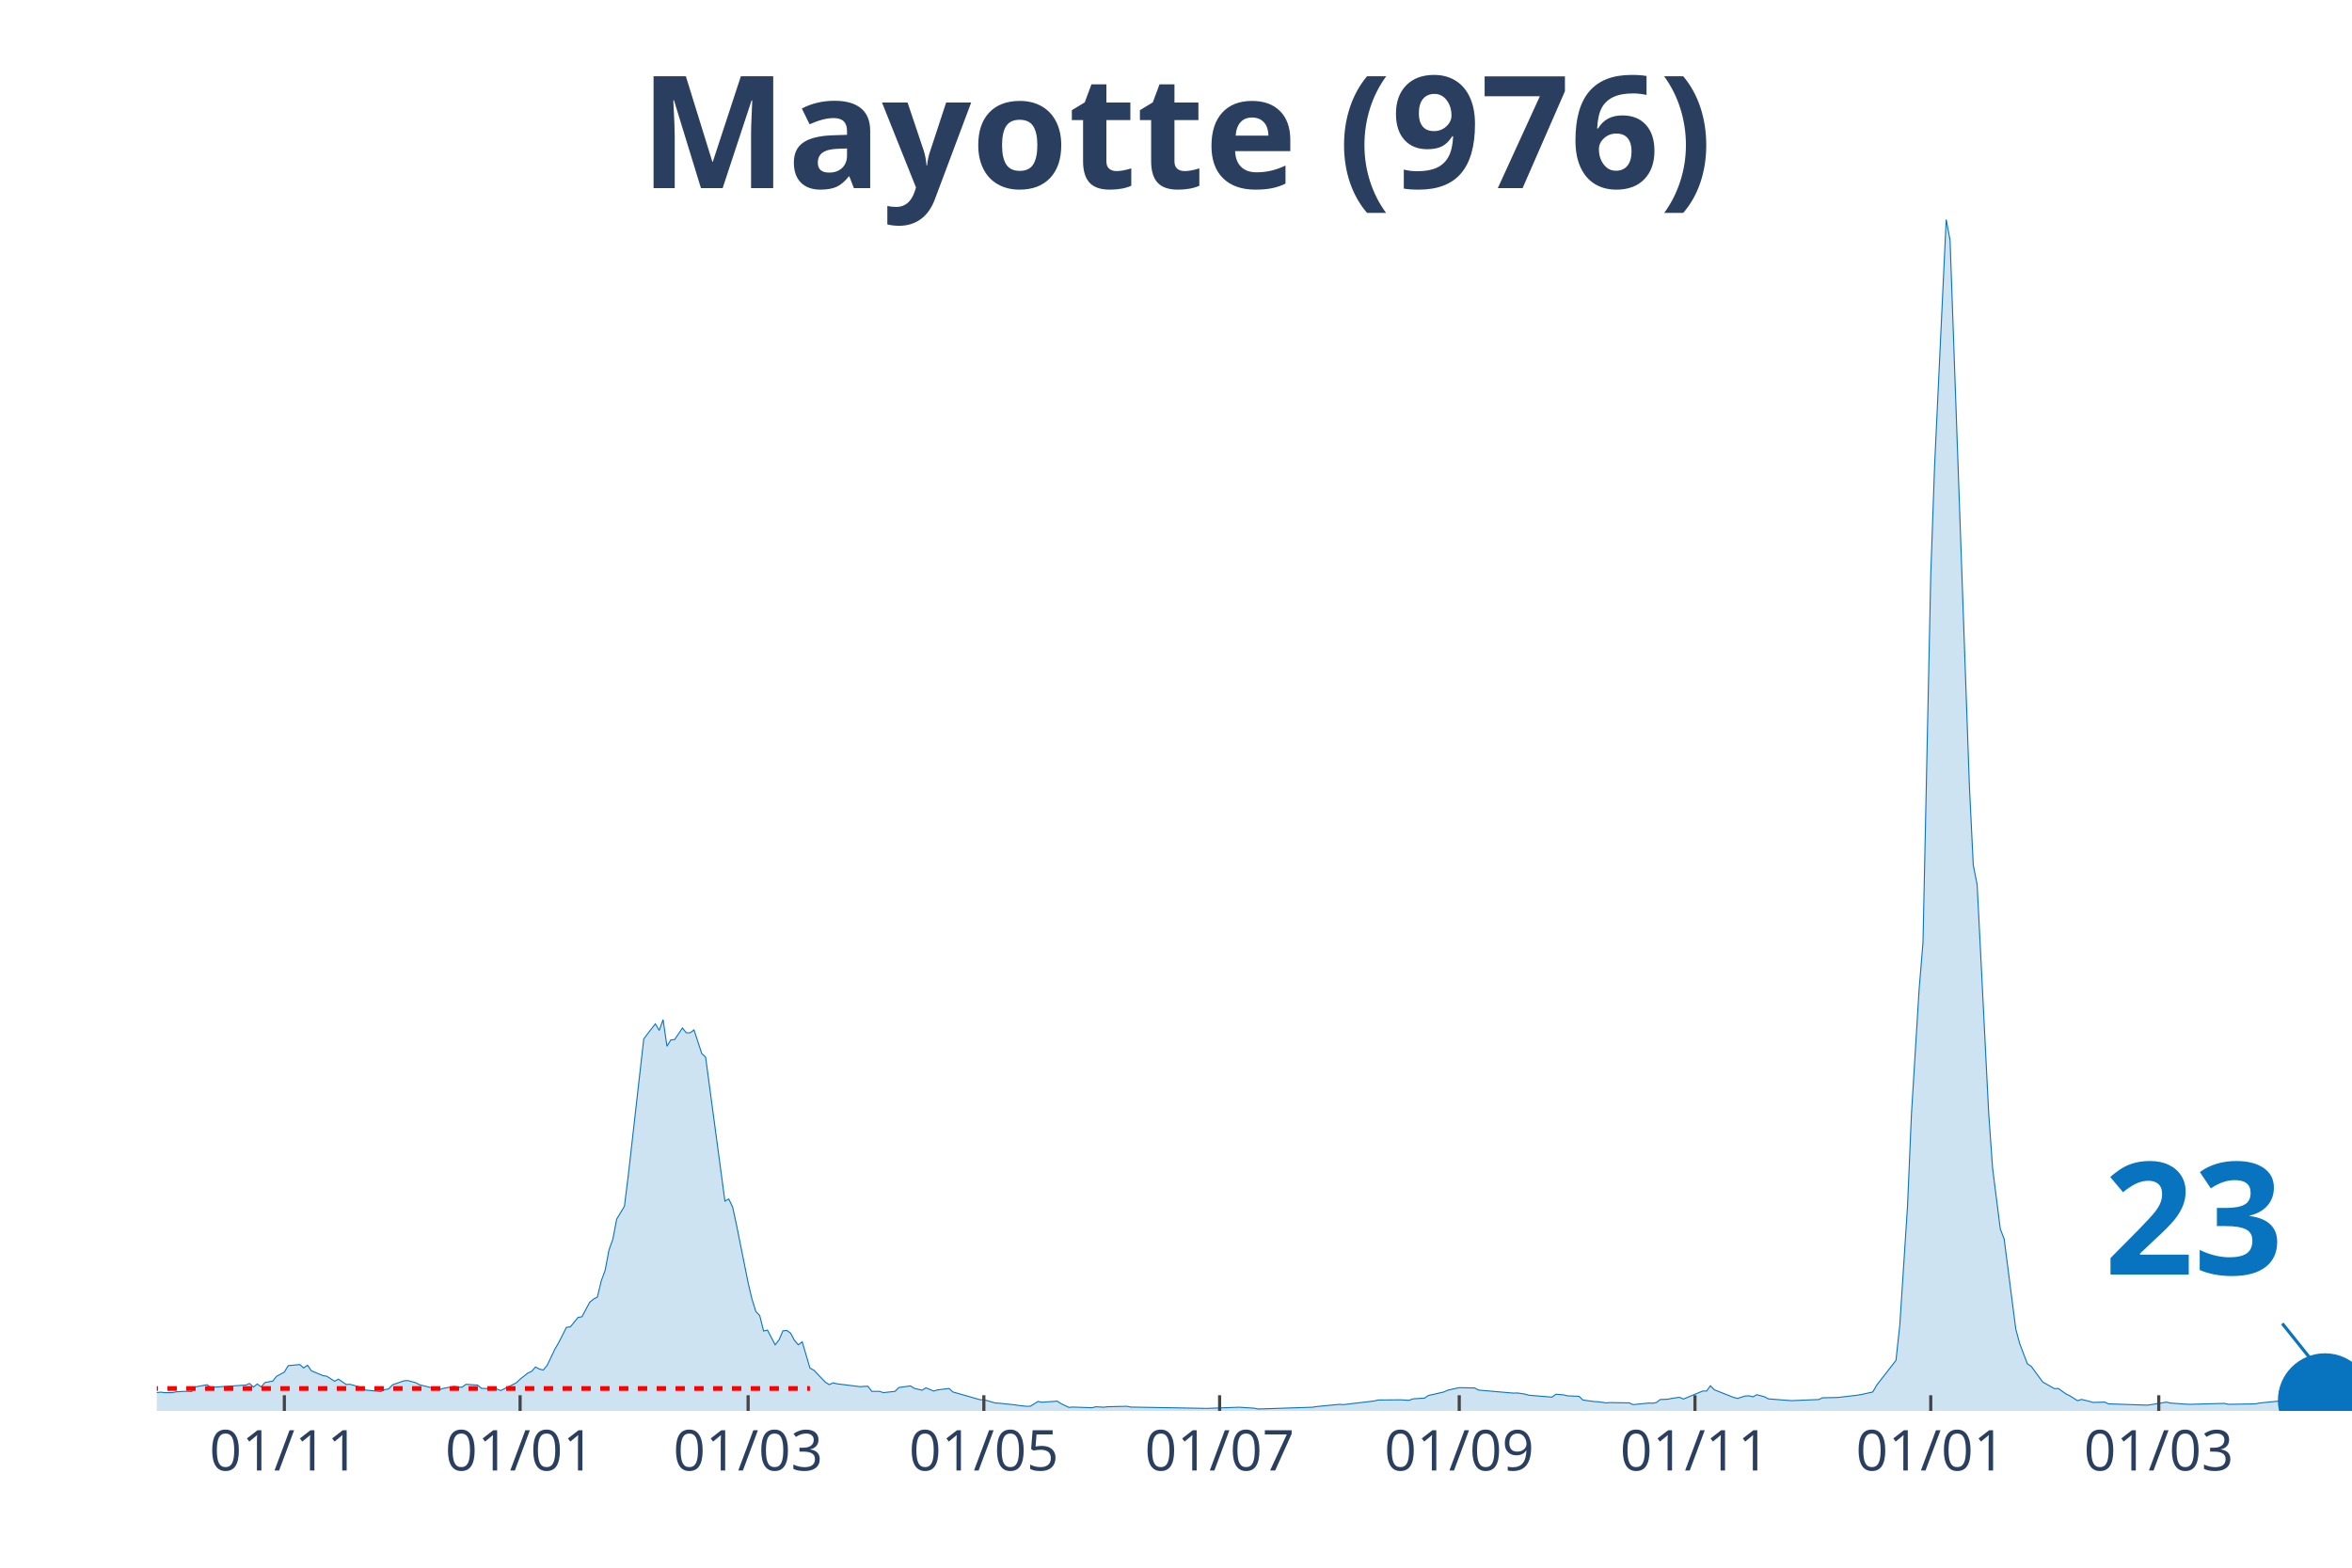
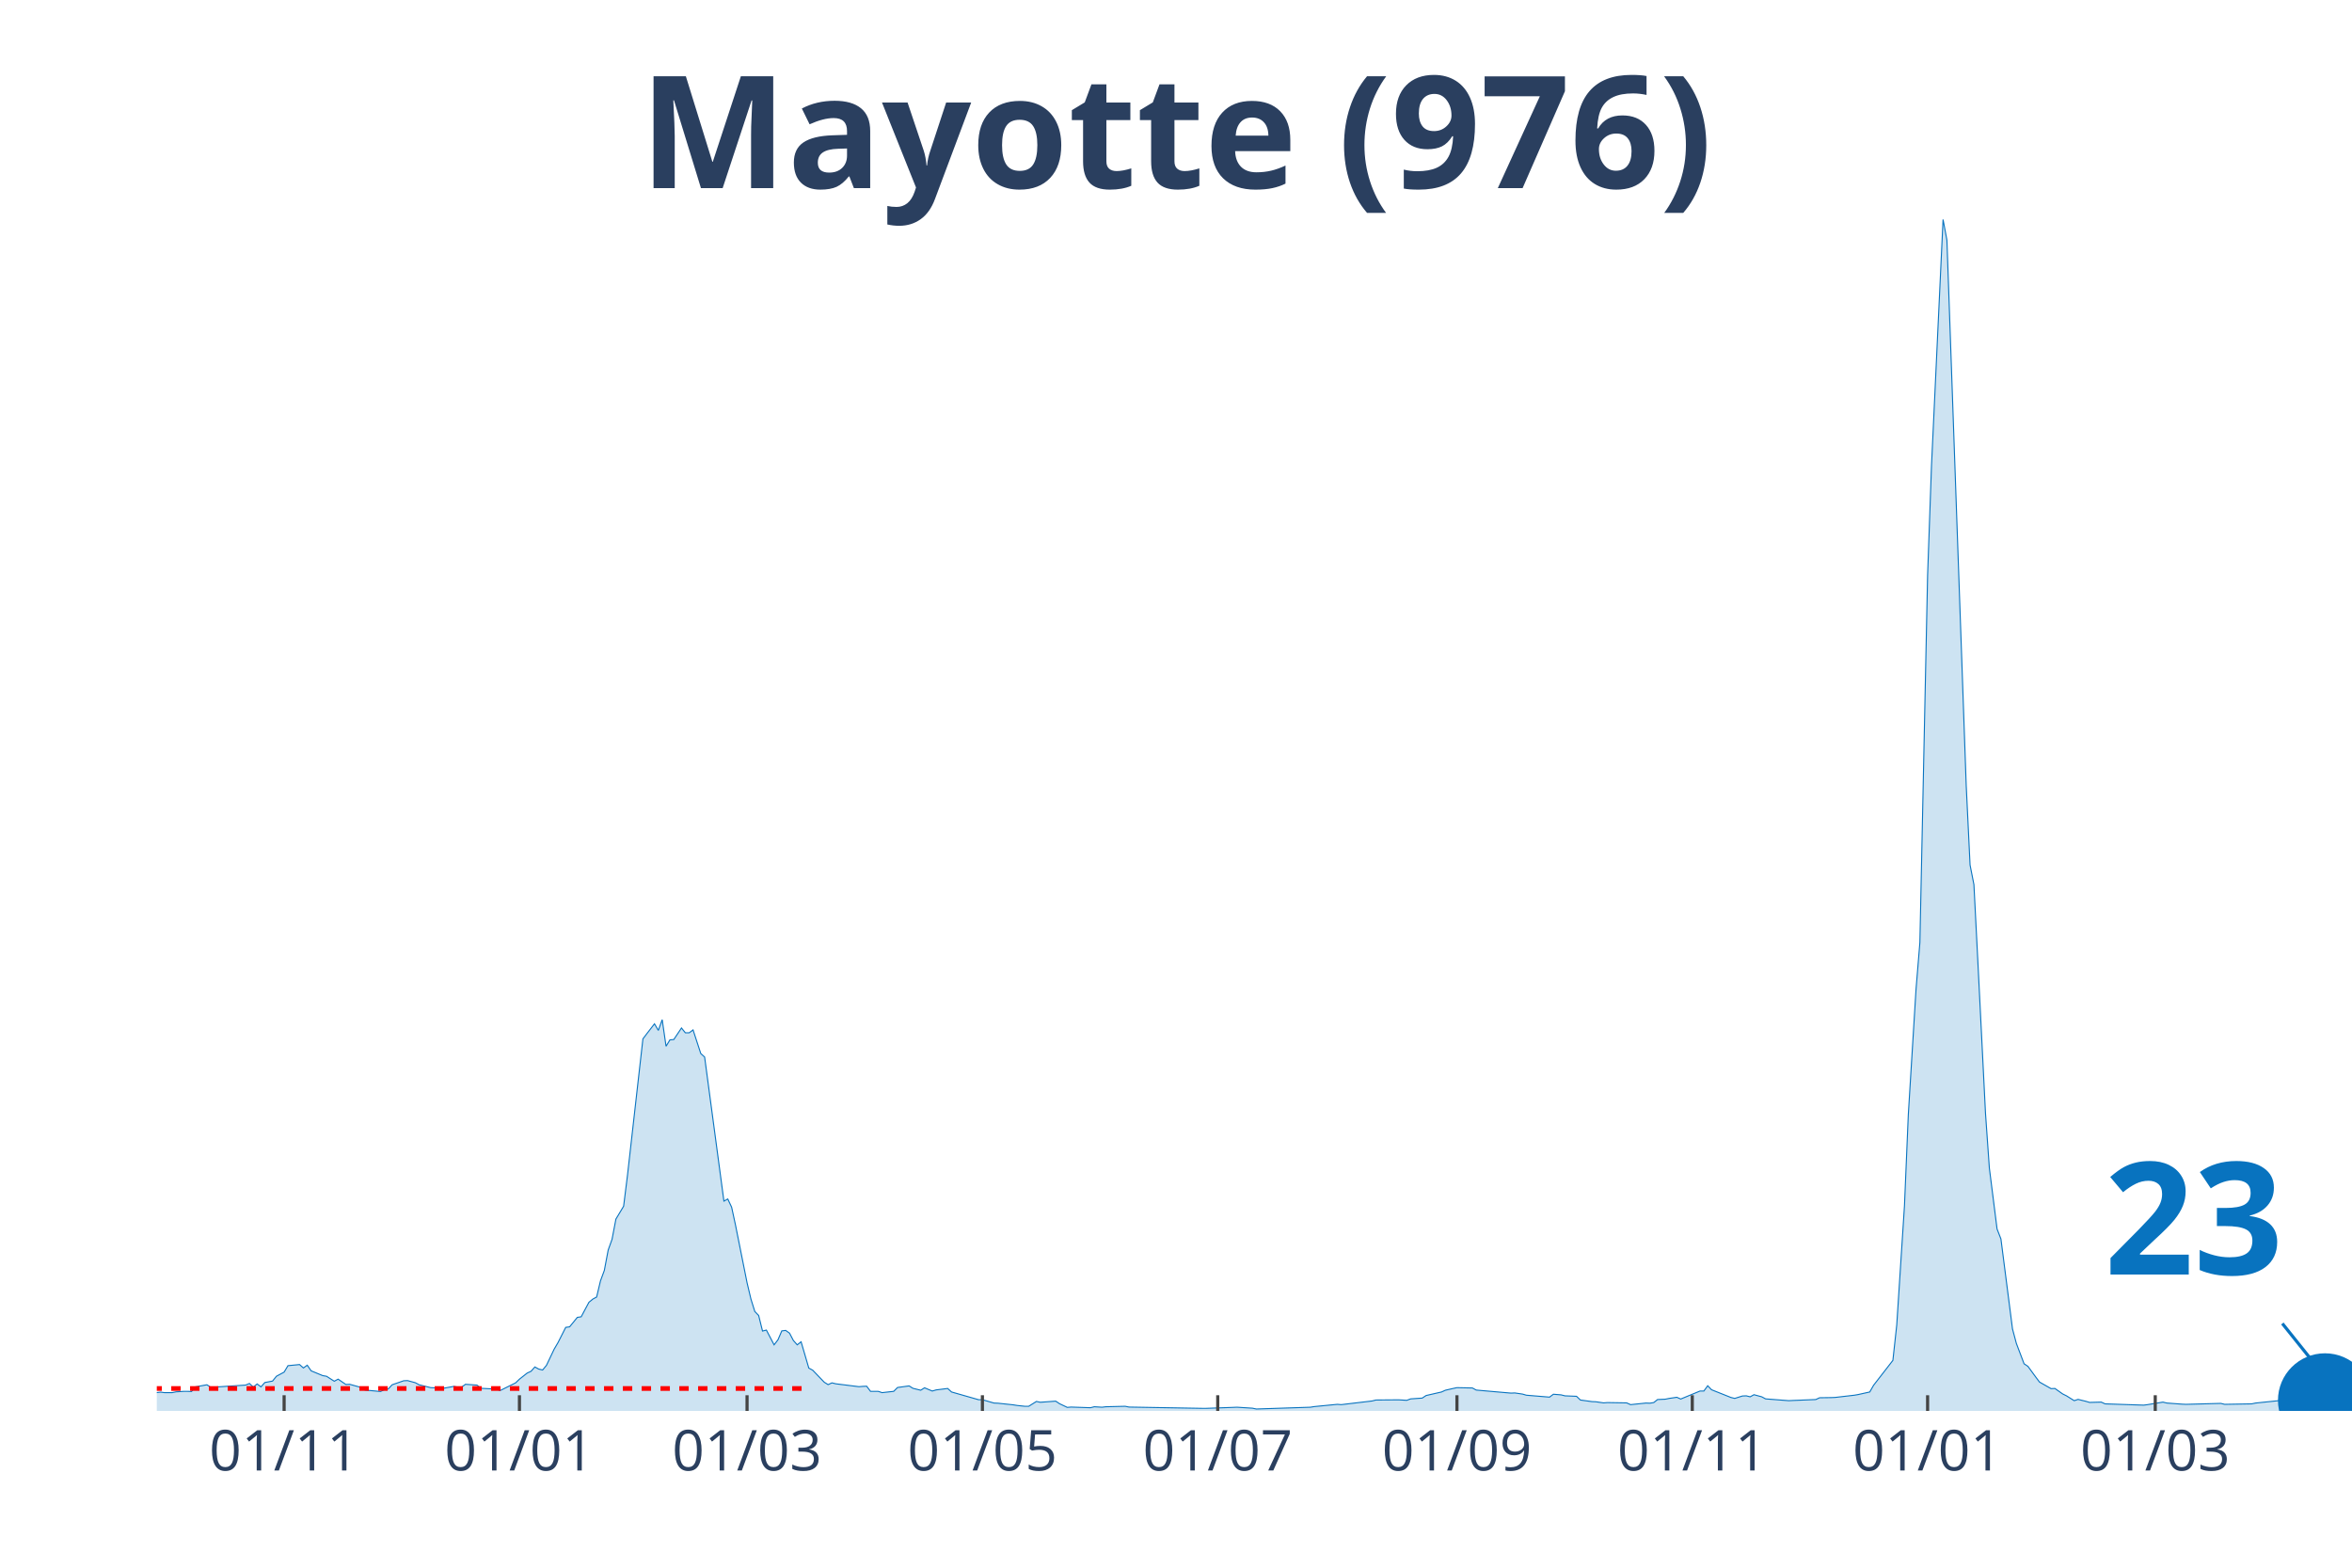
<svg xmlns="http://www.w3.org/2000/svg" class="main-svg" width="1125" height="750" style="" viewBox="0 0 750 500">
  <rect x="0" y="0" width="750" height="500" style="fill: rgb(0, 0, 0); fill-opacity: 0;" />
-   <defs id="defs-644879">
+   <defs id="defs-b80c9f">
    <g class="clips">
-       <clipPath id="clip644879xyplot" class="plotclip">
+       <clipPath id="clipb80c9fxyplot" class="plotclip">
        <rect width="700" height="380" />
      </clipPath>
-       <clipPath class="axesclip" id="clip644879x">
+       <clipPath class="axesclip" id="clipb80c9fx">
        <rect x="50" y="0" width="700" height="500" />
      </clipPath>
-       <clipPath class="axesclip" id="clip644879y">
+       <clipPath class="axesclip" id="clipb80c9fy">
        <rect x="0" y="70" width="750" height="380" />
      </clipPath>
-       <clipPath class="axesclip" id="clip644879xy">
+       <clipPath class="axesclip" id="clipb80c9fxy">
        <rect x="50" y="70" width="700" height="380" />
      </clipPath>
    </g>
    <g class="gradients" />
  </defs>
  <g class="bglayer">
    <rect class="bg" x="50" y="70" width="700" height="380" style="fill: rgb(0, 0, 0); fill-opacity: 0; stroke-width: 0;" />
  </g>
  <g class="layer-below">
    <g class="imagelayer" />
    <g class="shapelayer" />
  </g>
  <g class="cartesianlayer">
    <g class="subplot xy">
      <g class="layer-subplot">
        <g class="shapelayer" />
        <g class="imagelayer" />
      </g>
      <g class="gridlayer">
        <g class="x">
-           <path class="xgrid crisp" transform="translate(90.67,0)" d="M0,70v380" style="stroke: rgb(255, 255, 255); stroke-opacity: 1; stroke-width: 1px;" />
-           <path class="xgrid crisp" transform="translate(165.85,0)" d="M0,70v380" style="stroke: rgb(255, 255, 255); stroke-opacity: 1; stroke-width: 1px;" />
-           <path class="xgrid crisp" transform="translate(238.56,0)" d="M0,70v380" style="stroke: rgb(255, 255, 255); stroke-opacity: 1; stroke-width: 1px;" />
-           <path class="xgrid crisp" transform="translate(313.73,0)" d="M0,70v380" style="stroke: rgb(255, 255, 255); stroke-opacity: 1; stroke-width: 1px;" />
-           <path class="xgrid crisp" transform="translate(388.91,0)" d="M0,70v380" style="stroke: rgb(255, 255, 255); stroke-opacity: 1; stroke-width: 1px;" />
-           <path class="xgrid crisp" transform="translate(465.32,0)" d="M0,70v380" style="stroke: rgb(255, 255, 255); stroke-opacity: 1; stroke-width: 1px;" />
-           <path class="xgrid crisp" transform="translate(540.49,0)" d="M0,70v380" style="stroke: rgb(255, 255, 255); stroke-opacity: 1; stroke-width: 1px;" />
-           <path class="xgrid crisp" transform="translate(615.67,0)" d="M0,70v380" style="stroke: rgb(255, 255, 255); stroke-opacity: 1; stroke-width: 1px;" />
-           <path class="xgrid crisp" transform="translate(688.38,0)" d="M0,70v380" style="stroke: rgb(255, 255, 255); stroke-opacity: 1; stroke-width: 1px;" />
+           <path class="xgrid crisp" transform="translate(90.6,0)" d="M0,70v380" style="stroke: rgb(255, 255, 255); stroke-opacity: 1; stroke-width: 1px;" />
+           <path class="xgrid crisp" transform="translate(165.64,0)" d="M0,70v380" style="stroke: rgb(255, 255, 255); stroke-opacity: 1; stroke-width: 1px;" />
+           <path class="xgrid crisp" transform="translate(238.22,0)" d="M0,70v380" style="stroke: rgb(255, 255, 255); stroke-opacity: 1; stroke-width: 1px;" />
+           <path class="xgrid crisp" transform="translate(313.27,0)" d="M0,70v380" style="stroke: rgb(255, 255, 255); stroke-opacity: 1; stroke-width: 1px;" />
+           <path class="xgrid crisp" transform="translate(388.31,0)" d="M0,70v380" style="stroke: rgb(255, 255, 255); stroke-opacity: 1; stroke-width: 1px;" />
+           <path class="xgrid crisp" transform="translate(464.59,0)" d="M0,70v380" style="stroke: rgb(255, 255, 255); stroke-opacity: 1; stroke-width: 1px;" />
+           <path class="xgrid crisp" transform="translate(539.63,0)" d="M0,70v380" style="stroke: rgb(255, 255, 255); stroke-opacity: 1; stroke-width: 1px;" />
+           <path class="xgrid crisp" transform="translate(614.67,0)" d="M0,70v380" style="stroke: rgb(255, 255, 255); stroke-opacity: 1; stroke-width: 1px;" />
+           <path class="xgrid crisp" transform="translate(687.26,0)" d="M0,70v380" style="stroke: rgb(255, 255, 255); stroke-opacity: 1; stroke-width: 1px;" />
        </g>
        <g class="y" />
      </g>
      <g class="zerolinelayer" />
      <path class="xlines-below" />
      <path class="ylines-below" />
      <g class="overlines-below" />
      <g class="xaxislayer-below" />
      <g class="yaxislayer-below" />
      <g class="overaxes-below" />
-       <g class="plot" transform="translate(50, 70)" clip-path="url('#clip644879xyplot')">
+       <g class="plot" transform="translate(50, 70)" clip-path="url('#clipb80c9fxyplot')">
        <g class="scatterlayer mlayer">
-           <g class="trace scatter tracee36731" style="stroke-miterlimit: 2;">
+           <g class="trace scatter trace6215d5" style="stroke-miterlimit: 2;">
            <g class="fills">
              <g>
-                 <path class="js-fill" d="M679.05,380L-167.61,380L-167.61,378.36L-160.21,379.03L-158.98,377.6L-155.28,372.89L-154.05,368.13L-149.12,362.3L-147.89,363.83L-146.65,364.29L-145.42,368.59L-141.73,373.5L-140.49,373.66L-133.1,373.14L-131.87,373.14L-128.17,374.22L-126.94,374.06L-112.15,374.27L-110.92,374.88L-101.06,377.24L-99.82,376.83L-80.11,375.6L-78.87,375.7L-75.18,375.96L-73.94,375.75L-71.48,376.21L-70.25,376.01L-62.85,375.6L-61.62,376.01L-40.67,375.8L-39.44,375.7L-34.51,374.22L-33.27,374.22L-27.11,373.4L-25.88,374.12L-19.72,374.22L-18.49,374.32L-16.02,373.96L-14.79,374.27L-12.32,375.19L-11.09,375.19L-8.63,375.09L-7.39,374.99L1.23,374.01L2.46,374.17L4.93,374.17L6.16,373.91L8.63,373.76L9.86,373.76L11.09,373.81L12.32,372.33L16.02,371.66L17.25,372.48L28.35,371.76L29.58,371.25L30.81,372.38L32.04,371.4L33.27,372.33L34.51,370.94L36.97,370.48L38.2,368.95L40.67,367.62L41.9,365.57L45.6,365.21L46.83,366.29L48.06,365.42L49.3,367.21L52.99,368.74L54.23,368.95L56.69,370.53L57.92,369.87L60.39,371.56L61.62,371.51L65.32,372.53L66.55,373.35L71.48,373.81L72.71,373.2L73.94,372.99L75.18,371.66L78.87,370.38L80.11,370.33L82.57,371L83.8,371.66L87.5,372.58L88.73,372.63L89.96,373.25L91.2,372.84L94.89,372.17L96.13,372.43L97.36,372.43L98.59,371.51L102.29,371.76L103.52,372.79L108.45,373.04L109.68,373.5L114.61,371.05L115.85,369.87L118.31,367.93L119.54,367.36L120.77,365.98L122.01,366.65L123.24,366.95L124.47,365.47L126.94,360.3L128.17,358.2L130.63,353.34L131.87,353.19L134.33,350.17L135.56,349.97L138.03,345.36L139.26,344.34L140.49,343.67L141.73,338.51L142.96,335.18L144.19,328.68L145.42,325.25L146.65,318.81L149.12,314.71L150.35,304.84L155.28,261.35L156.51,259.71L158.98,256.54L160.21,258.64L161.44,255.21L162.68,263.7L163.91,261.66L165.14,261.55L167.61,257.87L168.84,259.4L170.07,259.4L171.3,258.48L173.77,266.01L175,267.13L181.16,313.08L182.39,312.41L183.63,315.02L184.86,320.7L188.56,339.12L189.79,344.34L191.02,348.28L192.25,349.56L193.49,354.52L194.72,354.21L197.18,358.92L198.42,357.33L199.65,354.47L200.88,354.32L202.11,355.19L203.35,357.54L204.58,358.92L205.81,357.95L208.27,366.34L209.51,367L213.2,370.84L214.44,371.61L215.67,371.05L216.9,371.35L224.3,372.27L225.53,372.17L226.76,372.12L227.99,373.76L230.46,373.76L231.69,374.17L235.39,373.76L236.62,372.53L240.32,372.02L241.55,372.79L244.01,373.4L245.25,372.63L247.71,373.66L248.94,373.3L252.64,372.84L253.87,373.96L262.5,376.42L263.73,376.42L267.43,377.49L268.66,377.54L273.59,378.06L274.82,378.26L277.29,378.52L278.52,378.52L280.99,376.98L282.22,377.24L287.15,376.88L288.38,377.7L290.85,378.87L292.08,378.77L298.24,378.98L299.47,378.67L301.94,378.82L303.17,378.67L309.33,378.52L310.56,378.77L333.98,379.18L335.21,379.18L343.84,378.87L345.07,378.82L350,379.13L351.23,379.39L368.49,378.82L369.72,378.62L377.11,377.9L378.35,378L388.2,376.83L389.44,376.52L395.6,376.47L396.83,376.47L399.3,376.62L400.53,376.16L404.23,375.91L405.46,375.09L410.39,373.96L411.62,373.4L414.08,372.84L415.32,372.58L420.25,372.68L421.48,373.35L432.57,374.32L433.8,374.27L436.27,374.63L437.5,374.99L444.89,375.6L446.13,374.68L448.59,374.88L449.82,375.19L453.52,375.34L454.75,376.52L458.45,377.03L459.68,377.08L462.15,377.44L463.38,377.34L469.54,377.44L470.77,378L475.7,377.49L476.94,377.54L478.17,377.34L479.4,376.37L481.87,376.26L483.1,376.01L485.56,375.65L486.8,376.21L492.96,373.66L494.19,373.66L495.42,371.97L496.65,373.25L502.82,375.7L504.05,376.01L506.51,375.24L507.75,375.19L508.98,375.5L510.21,374.83L512.68,375.5L513.91,376.16L521.3,376.73L522.54,376.67L529.93,376.37L531.16,375.8L534.86,375.75L536.09,375.7L542.25,374.99L543.49,374.78L547.18,373.96L548.42,371.81L554.58,363.88L555.81,352.58L558.27,314.61L559.51,285.5L561.97,245.49L563.2,230.6L565.67,113.48L566.9,78.54L570.6,0L571.83,6.6L577.99,180.46L579.23,205.89L580.46,212.13L581.69,236.18L584.15,285.09L585.39,302.54L587.85,321.98L589.08,325.15L592.78,353.85L594.01,358.46L596.48,364.96L597.71,365.78L600.18,369.15L601.41,370.79L605.11,372.89L606.34,372.84L608.8,374.58L610.04,375.19L612.5,376.73L613.73,376.32L616.2,376.93L617.43,377.29L621.13,377.19L622.36,377.75L634.68,378.16L635.92,378L640.85,377.19L642.08,377.49L647.01,377.85L648.24,377.9L659.33,377.6L660.56,377.9L669.19,377.75L670.42,377.49L679.05,376.62" style="fill: rgb(8, 115, 191); fill-opacity: 0.2; stroke-width: 0;" />
+                 <path class="js-fill" d="M679.09,380L-167.31,380L-167.31,378.36L-159.93,379.03L-158.7,377.6L-155.01,372.89L-153.78,368.13L-148.86,362.3L-147.63,363.83L-146.4,364.29L-145.17,368.59L-141.48,373.5L-140.25,373.66L-132.86,373.14L-131.63,373.14L-127.94,374.22L-126.71,374.06L-111.95,374.27L-110.72,374.88L-100.88,377.24L-99.65,376.83L-79.96,375.6L-78.73,375.7L-75.04,375.96L-73.81,375.75L-71.35,376.21L-70.12,376.01L-62.74,375.6L-61.51,376.01L-40.6,375.8L-39.37,375.7L-34.45,374.22L-33.22,374.22L-27.07,373.4L-25.83,374.12L-19.68,374.22L-18.45,374.32L-15.99,373.96L-14.76,374.27L-12.3,375.19L-11.07,375.19L-8.61,375.09L-7.38,374.99L1.23,374.01L2.46,374.17L4.92,374.17L6.15,373.91L8.61,373.76L9.84,373.76L11.07,373.81L12.3,372.33L15.99,371.66L17.22,372.48L28.3,371.76L29.53,371.25L30.76,372.38L31.99,371.4L33.22,372.33L34.45,370.94L36.91,370.48L38.14,368.95L40.6,367.62L41.83,365.57L45.52,365.21L46.75,366.29L47.98,365.42L49.21,367.21L52.9,368.74L54.13,368.95L56.59,370.53L57.82,369.87L60.28,371.56L61.51,371.51L65.2,372.53L66.43,373.35L71.35,373.81L72.58,373.2L73.81,372.99L75.04,371.66L78.73,370.38L79.96,370.33L82.43,371L83.66,371.66L87.35,372.58L88.58,372.63L89.81,373.25L91.04,372.84L94.73,372.17L95.96,372.43L97.19,372.43L98.42,371.51L102.11,371.76L103.34,372.79L108.26,373.04L109.49,373.5L114.41,371.05L115.64,369.87L118.1,367.93L119.33,367.36L120.56,365.98L121.79,366.65L123.02,366.95L124.25,365.47L126.71,360.3L127.94,358.2L130.4,353.34L131.63,353.19L134.09,350.17L135.33,349.97L137.79,345.36L139.02,344.34L140.25,343.67L141.48,338.51L142.71,335.18L143.94,328.68L145.17,325.25L146.4,318.81L148.86,314.71L150.09,304.84L155.01,261.35L156.24,259.71L158.7,256.54L159.93,258.64L161.16,255.21L162.39,263.7L163.62,261.66L164.85,261.55L167.31,257.87L168.54,259.4L169.77,259.4L171,258.48L173.46,266.01L174.69,267.13L180.84,313.08L182.07,312.41L183.3,315.02L184.53,320.7L188.22,339.12L189.46,344.34L190.69,348.28L191.92,349.56L193.15,354.52L194.38,354.21L196.84,358.92L198.07,357.33L199.3,354.47L200.53,354.32L201.76,355.19L202.99,357.54L204.22,358.92L205.45,357.95L207.91,366.34L209.14,367L212.83,370.84L214.06,371.61L215.29,371.05L216.52,371.35L223.9,372.27L225.13,372.17L226.36,372.12L227.59,373.76L230.05,373.76L231.28,374.17L234.97,373.76L236.2,372.53L239.89,372.02L241.12,372.79L243.59,373.4L244.82,372.63L247.28,373.66L248.51,373.3L252.2,372.84L253.43,373.96L262.04,376.42L263.27,376.42L266.96,377.49L268.19,377.54L273.11,378.06L274.34,378.26L276.8,378.52L278.03,378.52L280.49,376.98L281.72,377.24L286.64,376.88L287.87,377.7L290.33,378.87L291.56,378.77L297.72,378.98L298.95,378.67L301.41,378.82L302.64,378.67L308.79,378.52L310.02,378.77L333.39,379.18L334.62,379.18L343.23,378.87L344.46,378.82L349.38,379.13L350.62,379.39L367.84,378.82L369.07,378.62L376.45,377.9L377.68,378L387.52,376.83L388.75,376.52L394.9,376.47L396.13,376.47L398.59,376.62L399.82,376.16L403.51,375.91L404.75,375.09L409.67,373.96L410.9,373.4L413.36,372.84L414.59,372.58L419.51,372.68L420.74,373.35L431.81,374.32L433.04,374.27L435.5,374.63L436.73,374.99L444.11,375.6L445.34,374.68L447.8,374.88L449.03,375.19L452.72,375.34L453.95,376.52L457.64,377.03L458.88,377.08L461.34,377.44L462.57,377.34L468.72,377.44L469.95,378L474.87,377.49L476.1,377.54L477.33,377.34L478.56,376.37L481.02,376.26L482.25,376.01L484.71,375.65L485.94,376.21L492.09,373.66L493.32,373.66L494.55,371.97L495.78,373.25L501.93,375.7L503.16,376.01L505.62,375.24L506.85,375.19L508.08,375.5L509.31,374.83L511.78,375.5L513.01,376.16L520.39,376.73L521.62,376.67L529,376.37L530.23,375.8L533.92,375.75L535.15,375.7L541.3,374.99L542.53,374.78L546.22,373.96L547.45,371.81L553.6,363.88L554.83,352.58L557.29,314.61L558.52,285.5L560.98,245.49L562.21,230.6L564.67,113.48L565.91,78.54L569.6,0L570.83,6.6L576.98,180.46L578.21,205.89L579.44,212.13L580.67,236.18L583.13,285.09L584.36,302.54L586.82,321.98L588.05,325.15L591.74,353.85L592.97,358.46L595.43,364.96L596.66,365.78L599.12,369.15L600.35,370.79L604.04,372.89L605.27,372.84L607.73,374.58L608.96,375.19L611.42,376.73L612.65,376.32L615.11,376.93L616.34,377.29L620.04,377.19L621.27,377.75L633.57,378.16L634.8,378L639.72,377.19L640.95,377.49L645.87,377.85L647.1,377.9L658.17,377.6L659.4,377.9L668.01,377.75L669.24,377.49L679.09,376.47" style="fill: rgb(8, 115, 191); fill-opacity: 0.2; stroke-width: 0;" />
              </g>
            </g>
            <g class="errorbars" />
            <g class="lines">
-               <path class="js-line" d="M-167.61,378.36L-160.21,379.03L-158.98,377.6L-155.28,372.89L-154.05,368.13L-149.12,362.3L-147.89,363.83L-146.65,364.29L-145.42,368.59L-141.73,373.5L-140.49,373.66L-133.1,373.14L-131.87,373.14L-128.17,374.22L-126.94,374.06L-112.15,374.27L-110.92,374.88L-101.06,377.24L-99.82,376.83L-80.11,375.6L-78.87,375.7L-75.18,375.96L-73.94,375.75L-71.48,376.21L-70.25,376.01L-62.85,375.6L-61.62,376.01L-40.67,375.8L-39.44,375.7L-34.51,374.22L-33.27,374.22L-27.11,373.4L-25.88,374.12L-19.72,374.22L-18.49,374.32L-16.02,373.96L-14.79,374.27L-12.32,375.19L-11.09,375.19L-8.63,375.09L-7.39,374.99L1.23,374.01L2.46,374.17L4.93,374.17L6.16,373.91L8.63,373.76L9.86,373.76L11.09,373.81L12.32,372.33L16.02,371.66L17.25,372.48L28.35,371.76L29.58,371.25L30.81,372.38L32.04,371.4L33.27,372.33L34.51,370.94L36.97,370.48L38.2,368.95L40.67,367.62L41.9,365.57L45.6,365.21L46.83,366.29L48.06,365.42L49.3,367.21L52.99,368.74L54.23,368.95L56.69,370.53L57.92,369.87L60.39,371.56L61.62,371.51L65.32,372.53L66.55,373.35L71.48,373.81L72.71,373.2L73.94,372.99L75.18,371.66L78.87,370.38L80.11,370.33L82.57,371L83.8,371.66L87.5,372.58L88.73,372.63L89.96,373.25L91.2,372.84L94.89,372.17L96.13,372.43L97.36,372.43L98.59,371.51L102.29,371.76L103.52,372.79L108.45,373.04L109.68,373.5L114.61,371.05L115.85,369.87L118.31,367.93L119.54,367.36L120.77,365.98L122.01,366.65L123.24,366.95L124.47,365.47L126.94,360.3L128.17,358.2L130.63,353.34L131.87,353.19L134.33,350.17L135.56,349.97L138.03,345.36L139.26,344.34L140.49,343.67L141.73,338.51L142.96,335.18L144.19,328.68L145.42,325.25L146.65,318.81L149.12,314.71L150.35,304.84L155.28,261.35L156.51,259.71L158.98,256.54L160.21,258.64L161.44,255.21L162.68,263.7L163.91,261.66L165.14,261.55L167.61,257.87L168.84,259.4L170.07,259.4L171.3,258.48L173.77,266.01L175,267.13L181.16,313.08L182.39,312.41L183.63,315.02L184.86,320.7L188.56,339.12L189.79,344.34L191.02,348.28L192.25,349.56L193.49,354.52L194.72,354.21L197.18,358.92L198.42,357.33L199.65,354.47L200.88,354.32L202.11,355.19L203.35,357.54L204.58,358.92L205.81,357.95L208.27,366.34L209.51,367L213.2,370.84L214.44,371.61L215.67,371.05L216.9,371.35L224.3,372.27L225.53,372.17L226.76,372.12L227.99,373.76L230.46,373.76L231.69,374.17L235.39,373.76L236.62,372.53L240.32,372.02L241.55,372.79L244.01,373.4L245.25,372.63L247.71,373.66L248.94,373.3L252.64,372.84L253.87,373.96L262.5,376.42L263.73,376.42L267.43,377.49L268.66,377.54L273.59,378.06L274.82,378.26L277.29,378.52L278.52,378.52L280.99,376.98L282.22,377.24L287.15,376.88L288.38,377.7L290.85,378.87L292.08,378.77L298.24,378.98L299.47,378.67L301.94,378.82L303.17,378.67L309.33,378.52L310.56,378.77L333.98,379.18L335.21,379.18L343.84,378.87L345.07,378.82L350,379.13L351.23,379.39L368.49,378.82L369.72,378.62L377.11,377.9L378.35,378L388.2,376.83L389.44,376.52L395.6,376.47L396.83,376.47L399.3,376.62L400.53,376.16L404.23,375.91L405.46,375.09L410.39,373.96L411.62,373.4L414.08,372.84L415.32,372.58L420.25,372.68L421.48,373.35L432.57,374.32L433.8,374.27L436.27,374.63L437.5,374.99L444.89,375.6L446.13,374.68L448.59,374.88L449.82,375.19L453.52,375.34L454.75,376.52L458.45,377.03L459.68,377.08L462.15,377.44L463.38,377.34L469.54,377.44L470.77,378L475.7,377.49L476.94,377.54L478.17,377.34L479.4,376.37L481.87,376.26L483.1,376.01L485.56,375.65L486.8,376.21L492.96,373.66L494.19,373.66L495.42,371.97L496.65,373.25L502.82,375.7L504.05,376.01L506.51,375.24L507.75,375.19L508.98,375.5L510.21,374.83L512.68,375.5L513.91,376.16L521.3,376.73L522.54,376.67L529.93,376.37L531.16,375.8L534.86,375.75L536.09,375.7L542.25,374.99L543.49,374.78L547.18,373.96L548.42,371.81L554.58,363.88L555.81,352.58L558.27,314.61L559.51,285.5L561.97,245.49L563.2,230.6L565.67,113.48L566.9,78.54L570.6,0L571.83,6.6L577.99,180.46L579.23,205.89L580.46,212.13L581.69,236.18L584.15,285.09L585.39,302.54L587.85,321.98L589.08,325.15L592.78,353.85L594.01,358.46L596.48,364.96L597.71,365.78L600.18,369.15L601.41,370.79L605.11,372.89L606.34,372.84L608.8,374.58L610.04,375.19L612.5,376.73L613.73,376.32L616.2,376.93L617.43,377.29L621.13,377.19L622.36,377.75L634.68,378.16L635.92,378L640.85,377.19L642.08,377.49L647.01,377.85L648.24,377.9L659.33,377.6L660.56,377.9L669.19,377.75L670.42,377.49L679.05,376.62" style="vector-effect: non-scaling-stroke; fill: none; stroke: rgb(8, 115, 191); stroke-opacity: 1; stroke-width: 0.5px; opacity: 1;" />
+               <path class="js-line" d="M-167.31,378.36L-159.93,379.03L-158.7,377.6L-155.01,372.89L-153.78,368.13L-148.86,362.3L-147.63,363.83L-146.4,364.29L-145.17,368.59L-141.48,373.5L-140.25,373.66L-132.86,373.14L-131.63,373.14L-127.94,374.22L-126.71,374.06L-111.95,374.27L-110.72,374.88L-100.88,377.24L-99.65,376.83L-79.96,375.6L-78.73,375.7L-75.04,375.96L-73.81,375.75L-71.35,376.21L-70.12,376.01L-62.74,375.6L-61.51,376.01L-40.6,375.8L-39.37,375.7L-34.45,374.22L-33.22,374.22L-27.07,373.4L-25.83,374.12L-19.68,374.22L-18.45,374.32L-15.99,373.96L-14.76,374.27L-12.3,375.19L-11.07,375.19L-8.61,375.09L-7.38,374.99L1.23,374.01L2.46,374.17L4.92,374.17L6.15,373.91L8.61,373.76L9.84,373.76L11.07,373.81L12.3,372.33L15.99,371.66L17.22,372.48L28.3,371.76L29.53,371.25L30.76,372.38L31.99,371.4L33.22,372.33L34.45,370.94L36.91,370.48L38.14,368.95L40.6,367.62L41.83,365.57L45.52,365.21L46.75,366.29L47.98,365.42L49.21,367.21L52.9,368.74L54.13,368.95L56.59,370.53L57.82,369.87L60.28,371.56L61.51,371.51L65.2,372.53L66.43,373.35L71.35,373.81L72.58,373.2L73.81,372.99L75.04,371.66L78.73,370.38L79.96,370.33L82.43,371L83.66,371.66L87.35,372.58L88.58,372.63L89.81,373.25L91.04,372.84L94.73,372.17L95.96,372.43L97.19,372.43L98.42,371.51L102.11,371.76L103.34,372.79L108.26,373.04L109.49,373.5L114.41,371.05L115.64,369.87L118.1,367.93L119.33,367.36L120.56,365.98L121.79,366.65L123.02,366.95L124.25,365.47L126.71,360.3L127.94,358.2L130.4,353.34L131.63,353.19L134.09,350.17L135.33,349.97L137.79,345.36L139.02,344.34L140.25,343.67L141.48,338.51L142.71,335.18L143.94,328.68L145.17,325.25L146.4,318.81L148.86,314.71L150.09,304.84L155.01,261.35L156.24,259.71L158.7,256.54L159.93,258.64L161.16,255.21L162.39,263.7L163.62,261.66L164.85,261.55L167.31,257.87L168.54,259.4L169.77,259.4L171,258.48L173.46,266.01L174.69,267.13L180.84,313.08L182.07,312.41L183.3,315.02L184.53,320.7L188.22,339.12L189.46,344.34L190.69,348.28L191.92,349.56L193.15,354.52L194.38,354.21L196.84,358.92L198.07,357.33L199.3,354.47L200.53,354.32L201.76,355.19L202.99,357.54L204.22,358.92L205.45,357.95L207.91,366.34L209.14,367L212.83,370.84L214.06,371.61L215.29,371.05L216.52,371.35L223.9,372.27L225.13,372.17L226.36,372.12L227.59,373.76L230.05,373.76L231.28,374.17L234.97,373.76L236.2,372.53L239.89,372.02L241.12,372.79L243.59,373.4L244.82,372.63L247.28,373.66L248.51,373.3L252.2,372.84L253.43,373.96L262.04,376.42L263.27,376.42L266.96,377.49L268.19,377.54L273.11,378.06L274.34,378.26L276.8,378.52L278.03,378.52L280.49,376.98L281.72,377.24L286.64,376.88L287.87,377.7L290.33,378.87L291.56,378.77L297.72,378.98L298.95,378.67L301.41,378.82L302.64,378.67L308.79,378.52L310.02,378.77L333.39,379.18L334.62,379.18L343.23,378.87L344.46,378.82L349.38,379.13L350.62,379.39L367.84,378.82L369.07,378.62L376.45,377.9L377.68,378L387.52,376.83L388.75,376.52L394.9,376.47L396.13,376.47L398.59,376.62L399.82,376.16L403.51,375.91L404.75,375.09L409.67,373.96L410.9,373.4L413.36,372.84L414.59,372.58L419.51,372.68L420.74,373.35L431.81,374.32L433.04,374.27L435.5,374.63L436.73,374.99L444.11,375.6L445.34,374.68L447.8,374.88L449.03,375.19L452.72,375.34L453.95,376.52L457.64,377.03L458.88,377.08L461.34,377.44L462.57,377.34L468.72,377.44L469.95,378L474.87,377.49L476.1,377.54L477.33,377.34L478.56,376.37L481.02,376.26L482.25,376.01L484.71,375.65L485.94,376.21L492.09,373.66L493.32,373.66L494.55,371.97L495.78,373.25L501.93,375.7L503.16,376.01L505.62,375.24L506.85,375.19L508.08,375.5L509.31,374.83L511.78,375.5L513.01,376.16L520.39,376.73L521.62,376.67L529,376.37L530.23,375.8L533.92,375.75L535.15,375.7L541.3,374.99L542.53,374.78L546.22,373.96L547.45,371.81L553.6,363.88L554.83,352.58L557.29,314.61L558.52,285.5L560.98,245.49L562.21,230.6L564.67,113.48L565.91,78.54L569.6,0L570.83,6.6L576.98,180.46L578.21,205.89L579.44,212.13L580.67,236.18L583.13,285.09L584.36,302.54L586.82,321.98L588.05,325.15L591.74,353.85L592.97,358.46L595.43,364.96L596.66,365.78L599.12,369.15L600.35,370.79L604.04,372.89L605.27,372.84L607.73,374.58L608.96,375.19L611.42,376.73L612.65,376.32L615.11,376.93L616.34,377.29L620.04,377.19L621.27,377.75L633.57,378.16L634.8,378L639.72,377.19L640.95,377.49L645.87,377.85L647.1,377.9L658.17,377.6L659.4,377.9L668.01,377.75L669.24,377.49L679.09,376.47" style="vector-effect: non-scaling-stroke; fill: none; stroke: rgb(8, 115, 191); stroke-opacity: 1; stroke-width: 0.5px; opacity: 1;" />
            </g>
            <g class="points" />
            <g class="text" />
          </g>
-           <g class="trace scatter trace317a67" style="stroke-miterlimit: 2;">
+           <g class="trace scatter trace69f602" style="stroke-miterlimit: 2;">
            <g class="fills">
              <g>
-                 <path class="js-fill" d="M691.37,380L679.05,380L679.05,376.62L686.44,375.8L687.68,375.91L691.37,376.62" style="fill: rgb(8, 115, 191); fill-opacity: 0.4; stroke-width: 0;" />
+                 <path class="js-fill" d="M691.39,380L679.09,380L679.09,376.47L686.47,375.91L687.7,376.01L690.16,376.52L691.39,376.62" style="fill: rgb(8, 115, 191); fill-opacity: 0.4; stroke-width: 0;" />
              </g>
            </g>
            <g class="errorbars" />
            <g class="lines">
-               <path class="js-line" d="M679.05,376.62L686.44,375.8L687.68,375.91L691.37,376.62" style="vector-effect: non-scaling-stroke; fill: none; stroke: rgb(8, 115, 191); stroke-opacity: 1; stroke-width: 2px; opacity: 1;" />
+               <path class="js-line" d="M679.09,376.47L686.47,375.91L687.7,376.01L690.16,376.52L691.39,376.62" style="vector-effect: non-scaling-stroke; fill: none; stroke: rgb(8, 115, 191); stroke-opacity: 1; stroke-width: 2px; opacity: 1;" />
            </g>
            <g class="points" />
            <g class="text" />
          </g>
-           <g class="trace scatter trace25745b" style="stroke-miterlimit: 2; opacity: 1;">
+           <g class="trace scatter tracec10099" style="stroke-miterlimit: 2; opacity: 1;">
            <g class="fills" />
            <g class="errorbars" />
            <g class="lines" />
            <g class="points">
-               <path class="point" transform="translate(691.37,376.62)" d="M15,0A15,15 0 1,1 0,-15A15,15 0 0,1 15,0Z" style="opacity: 1; stroke-width: 0px; fill: rgb(8, 115, 191); fill-opacity: 1;" />
+               <path class="point" transform="translate(691.39,376.62)" d="M15,0A15,15 0 1,1 0,-15A15,15 0 0,1 15,0Z" style="opacity: 1; stroke-width: 0px; fill: rgb(8, 115, 191); fill-opacity: 1;" />
            </g>
            <g class="text" />
          </g>
        </g>
      </g>
      <g class="overplot" />
      <path class="xlines-above crisp" style="fill: none; stroke-width: 1px; stroke: rgb(0, 0, 0); stroke-opacity: 0;" d="" />
      <path class="ylines-above crisp" style="fill: none;" d="M0,0" />
      <g class="overlines-above" />
      <g class="xaxislayer-above">
-         <path class="xtick ticks crisp" d="M0,450v-5" transform="translate(90.67,0)" style="stroke: rgb(68, 68, 68); stroke-opacity: 1; stroke-width: 1px;" />
-         <path class="xtick ticks crisp" d="M0,450v-5" transform="translate(165.85,0)" style="stroke: rgb(68, 68, 68); stroke-opacity: 1; stroke-width: 1px;" />
-         <path class="xtick ticks crisp" d="M0,450v-5" transform="translate(238.56,0)" style="stroke: rgb(68, 68, 68); stroke-opacity: 1; stroke-width: 1px;" />
-         <path class="xtick ticks crisp" d="M0,450v-5" transform="translate(313.73,0)" style="stroke: rgb(68, 68, 68); stroke-opacity: 1; stroke-width: 1px;" />
-         <path class="xtick ticks crisp" d="M0,450v-5" transform="translate(388.91,0)" style="stroke: rgb(68, 68, 68); stroke-opacity: 1; stroke-width: 1px;" />
-         <path class="xtick ticks crisp" d="M0,450v-5" transform="translate(465.32,0)" style="stroke: rgb(68, 68, 68); stroke-opacity: 1; stroke-width: 1px;" />
-         <path class="xtick ticks crisp" d="M0,450v-5" transform="translate(540.49,0)" style="stroke: rgb(68, 68, 68); stroke-opacity: 1; stroke-width: 1px;" />
-         <path class="xtick ticks crisp" d="M0,450v-5" transform="translate(615.67,0)" style="stroke: rgb(68, 68, 68); stroke-opacity: 1; stroke-width: 1px;" />
-         <path class="xtick ticks crisp" d="M0,450v-5" transform="translate(688.38,0)" style="stroke: rgb(68, 68, 68); stroke-opacity: 1; stroke-width: 1px;" />
+         <path class="xtick ticks crisp" d="M0,450v-5" transform="translate(90.6,0)" style="stroke: rgb(68, 68, 68); stroke-opacity: 1; stroke-width: 1px;" />
+         <path class="xtick ticks crisp" d="M0,450v-5" transform="translate(165.64,0)" style="stroke: rgb(68, 68, 68); stroke-opacity: 1; stroke-width: 1px;" />
+         <path class="xtick ticks crisp" d="M0,450v-5" transform="translate(238.22,0)" style="stroke: rgb(68, 68, 68); stroke-opacity: 1; stroke-width: 1px;" />
+         <path class="xtick ticks crisp" d="M0,450v-5" transform="translate(313.27,0)" style="stroke: rgb(68, 68, 68); stroke-opacity: 1; stroke-width: 1px;" />
+         <path class="xtick ticks crisp" d="M0,450v-5" transform="translate(388.31,0)" style="stroke: rgb(68, 68, 68); stroke-opacity: 1; stroke-width: 1px;" />
+         <path class="xtick ticks crisp" d="M0,450v-5" transform="translate(464.59,0)" style="stroke: rgb(68, 68, 68); stroke-opacity: 1; stroke-width: 1px;" />
+         <path class="xtick ticks crisp" d="M0,450v-5" transform="translate(539.63,0)" style="stroke: rgb(68, 68, 68); stroke-opacity: 1; stroke-width: 1px;" />
+         <path class="xtick ticks crisp" d="M0,450v-5" transform="translate(614.67,0)" style="stroke: rgb(68, 68, 68); stroke-opacity: 1; stroke-width: 1px;" />
+         <path class="xtick ticks crisp" d="M0,450v-5" transform="translate(687.26,0)" style="stroke: rgb(68, 68, 68); stroke-opacity: 1; stroke-width: 1px;" />
        <g class="xtick">
-           <text text-anchor="middle" x="0" y="469" transform="translate(90.67,0)" style="font-family: 'Open Sans', verdana, arial, sans-serif; font-size: 18px; fill: rgb(42, 63, 95); fill-opacity: 1; white-space: pre;">01/11</text>
+           <text text-anchor="middle" x="0" y="469" transform="translate(90.6,0)" style="font-family: 'Open Sans', verdana, arial, sans-serif; font-size: 18px; fill: rgb(42, 63, 95); fill-opacity: 1; white-space: pre;">01/11</text>
        </g>
        <g class="xtick">
-           <text text-anchor="middle" x="0" y="469" transform="translate(165.85,0)" style="font-family: 'Open Sans', verdana, arial, sans-serif; font-size: 18px; fill: rgb(42, 63, 95); fill-opacity: 1; white-space: pre;">01/01</text>
+           <text text-anchor="middle" x="0" y="469" transform="translate(165.64,0)" style="font-family: 'Open Sans', verdana, arial, sans-serif; font-size: 18px; fill: rgb(42, 63, 95); fill-opacity: 1; white-space: pre;">01/01</text>
        </g>
        <g class="xtick">
-           <text text-anchor="middle" x="0" y="469" transform="translate(238.56,0)" style="font-family: 'Open Sans', verdana, arial, sans-serif; font-size: 18px; fill: rgb(42, 63, 95); fill-opacity: 1; white-space: pre;">01/03</text>
+           <text text-anchor="middle" x="0" y="469" transform="translate(238.22,0)" style="font-family: 'Open Sans', verdana, arial, sans-serif; font-size: 18px; fill: rgb(42, 63, 95); fill-opacity: 1; white-space: pre;">01/03</text>
        </g>
        <g class="xtick">
-           <text text-anchor="middle" x="0" y="469" transform="translate(313.73,0)" style="font-family: 'Open Sans', verdana, arial, sans-serif; font-size: 18px; fill: rgb(42, 63, 95); fill-opacity: 1; white-space: pre;">01/05</text>
+           <text text-anchor="middle" x="0" y="469" transform="translate(313.27,0)" style="font-family: 'Open Sans', verdana, arial, sans-serif; font-size: 18px; fill: rgb(42, 63, 95); fill-opacity: 1; white-space: pre;">01/05</text>
        </g>
        <g class="xtick">
-           <text text-anchor="middle" x="0" y="469" transform="translate(388.91,0)" style="font-family: 'Open Sans', verdana, arial, sans-serif; font-size: 18px; fill: rgb(42, 63, 95); fill-opacity: 1; white-space: pre;">01/07</text>
+           <text text-anchor="middle" x="0" y="469" transform="translate(388.31,0)" style="font-family: 'Open Sans', verdana, arial, sans-serif; font-size: 18px; fill: rgb(42, 63, 95); fill-opacity: 1; white-space: pre;">01/07</text>
        </g>
        <g class="xtick">
-           <text text-anchor="middle" x="0" y="469" transform="translate(465.32,0)" style="font-family: 'Open Sans', verdana, arial, sans-serif; font-size: 18px; fill: rgb(42, 63, 95); fill-opacity: 1; white-space: pre;">01/09</text>
+           <text text-anchor="middle" x="0" y="469" transform="translate(464.59,0)" style="font-family: 'Open Sans', verdana, arial, sans-serif; font-size: 18px; fill: rgb(42, 63, 95); fill-opacity: 1; white-space: pre;">01/09</text>
        </g>
        <g class="xtick">
-           <text text-anchor="middle" x="0" y="469" transform="translate(540.49,0)" style="font-family: 'Open Sans', verdana, arial, sans-serif; font-size: 18px; fill: rgb(42, 63, 95); fill-opacity: 1; white-space: pre;">01/11</text>
+           <text text-anchor="middle" x="0" y="469" transform="translate(539.63,0)" style="font-family: 'Open Sans', verdana, arial, sans-serif; font-size: 18px; fill: rgb(42, 63, 95); fill-opacity: 1; white-space: pre;">01/11</text>
        </g>
        <g class="xtick">
-           <text text-anchor="middle" x="0" y="469" transform="translate(615.67,0)" style="font-family: 'Open Sans', verdana, arial, sans-serif; font-size: 18px; fill: rgb(42, 63, 95); fill-opacity: 1; white-space: pre;">01/01</text>
+           <text text-anchor="middle" x="0" y="469" transform="translate(614.67,0)" style="font-family: 'Open Sans', verdana, arial, sans-serif; font-size: 18px; fill: rgb(42, 63, 95); fill-opacity: 1; white-space: pre;">01/01</text>
        </g>
        <g class="xtick">
-           <text text-anchor="middle" x="0" y="469" transform="translate(688.38,0)" style="font-family: 'Open Sans', verdana, arial, sans-serif; font-size: 18px; fill: rgb(42, 63, 95); fill-opacity: 1; white-space: pre;">01/03</text>
+           <text text-anchor="middle" x="0" y="469" transform="translate(687.26,0)" style="font-family: 'Open Sans', verdana, arial, sans-serif; font-size: 18px; fill: rgb(42, 63, 95); fill-opacity: 1; white-space: pre;">01/03</text>
        </g>
      </g>
      <g class="yaxislayer-above" />
      <g class="overaxes-above" />
    </g>
  </g>
  <g class="polarlayer" />
  <g class="ternarylayer" />
  <g class="geolayer" />
  <g class="funnelarealayer" />
  <g class="pielayer" />
  <g class="treemaplayer" />
  <g class="sunburstlayer" />
  <g class="glimages" />
-   <defs id="topdefs-644879">
+   <defs id="topdefs-b80c9f">
    <g class="clips" />
  </defs>
  <g class="layer-above">
    <g class="imagelayer" />
    <g class="shapelayer">
-       <path data-index="0" fill-rule="evenodd" d="M-642.61,442.85L258.27,442.85" clip-path="url('#clip644879xy')" style="opacity: 1; stroke: rgb(255, 0, 0); stroke-opacity: 1; fill: rgb(0, 0, 0); fill-opacity: 0; stroke-dasharray: 3px, 3px; stroke-width: 1.5px;" />
+       <path data-index="0" fill-rule="evenodd" d="M-641.39,442.85L257.91,442.85" clip-path="url('#clipb80c9fxy')" style="opacity: 1; stroke: rgb(255, 0, 0); stroke-opacity: 1; fill: rgb(0, 0, 0); fill-opacity: 0; stroke-dasharray: 3px, 3px; stroke-width: 1.5px;" />
    </g>
  </g>
  <g class="infolayer">
    <g class="g-gtitle">
      <text class="gtitle" x="375" y="25" text-anchor="middle" dy="0.7em" style="font-family: 'Open Sans', verdana, arial, sans-serif; font-size: 50px; fill: rgb(42, 63, 95); opacity: 1; font-weight: normal; white-space: pre;">
        <tspan style="font-weight:bold">Mayotte (976)</tspan>
      </text>
    </g>
    <g class="g-xtitle" />
    <g class="annotation" data-index="0" style="opacity: 1;">
-       <g class="annotation-text-g" transform="rotate(0,699.37,386.62)">
+       <g class="annotation-text-g" transform="rotate(0,699.39,386.62)">
        <g class="cursor-pointer" transform="translate(656, 351)">
          <rect class="bg" x="0.5" y="0.5" width="86" height="71" style="stroke-width: 1px; stroke: rgb(0, 0, 0); stroke-opacity: 0; fill: rgb(255, 255, 255); fill-opacity: 0.6;" />
          <text class="annotation-text" text-anchor="middle" x="43.531" y="55.5" style="font-family: 'Open Sans', verdana, arial, sans-serif; font-size: 50px; fill: rgb(8, 115, 191); fill-opacity: 1; white-space: pre;">
            <tspan style="font-weight:bold">23 </tspan>
          </text>
        </g>
      </g>
      <g class="annotation-arrow-g" style="opacity: 1;">
-         <path d="M727.77,422.12L739.37,436.62" style="stroke-width: 1px; stroke: rgb(8, 115, 191); stroke-opacity: 1; stroke-dasharray: 0px, 0px, 18.569px, 18.569px;" />
+         <path d="M727.79,422.12L739.39,436.62" style="stroke-width: 1px; stroke: rgb(8, 115, 191); stroke-opacity: 1; stroke-dasharray: 0px, 0px, 18.569px, 18.569px;" />
      </g>
    </g>
  </g>
</svg>
